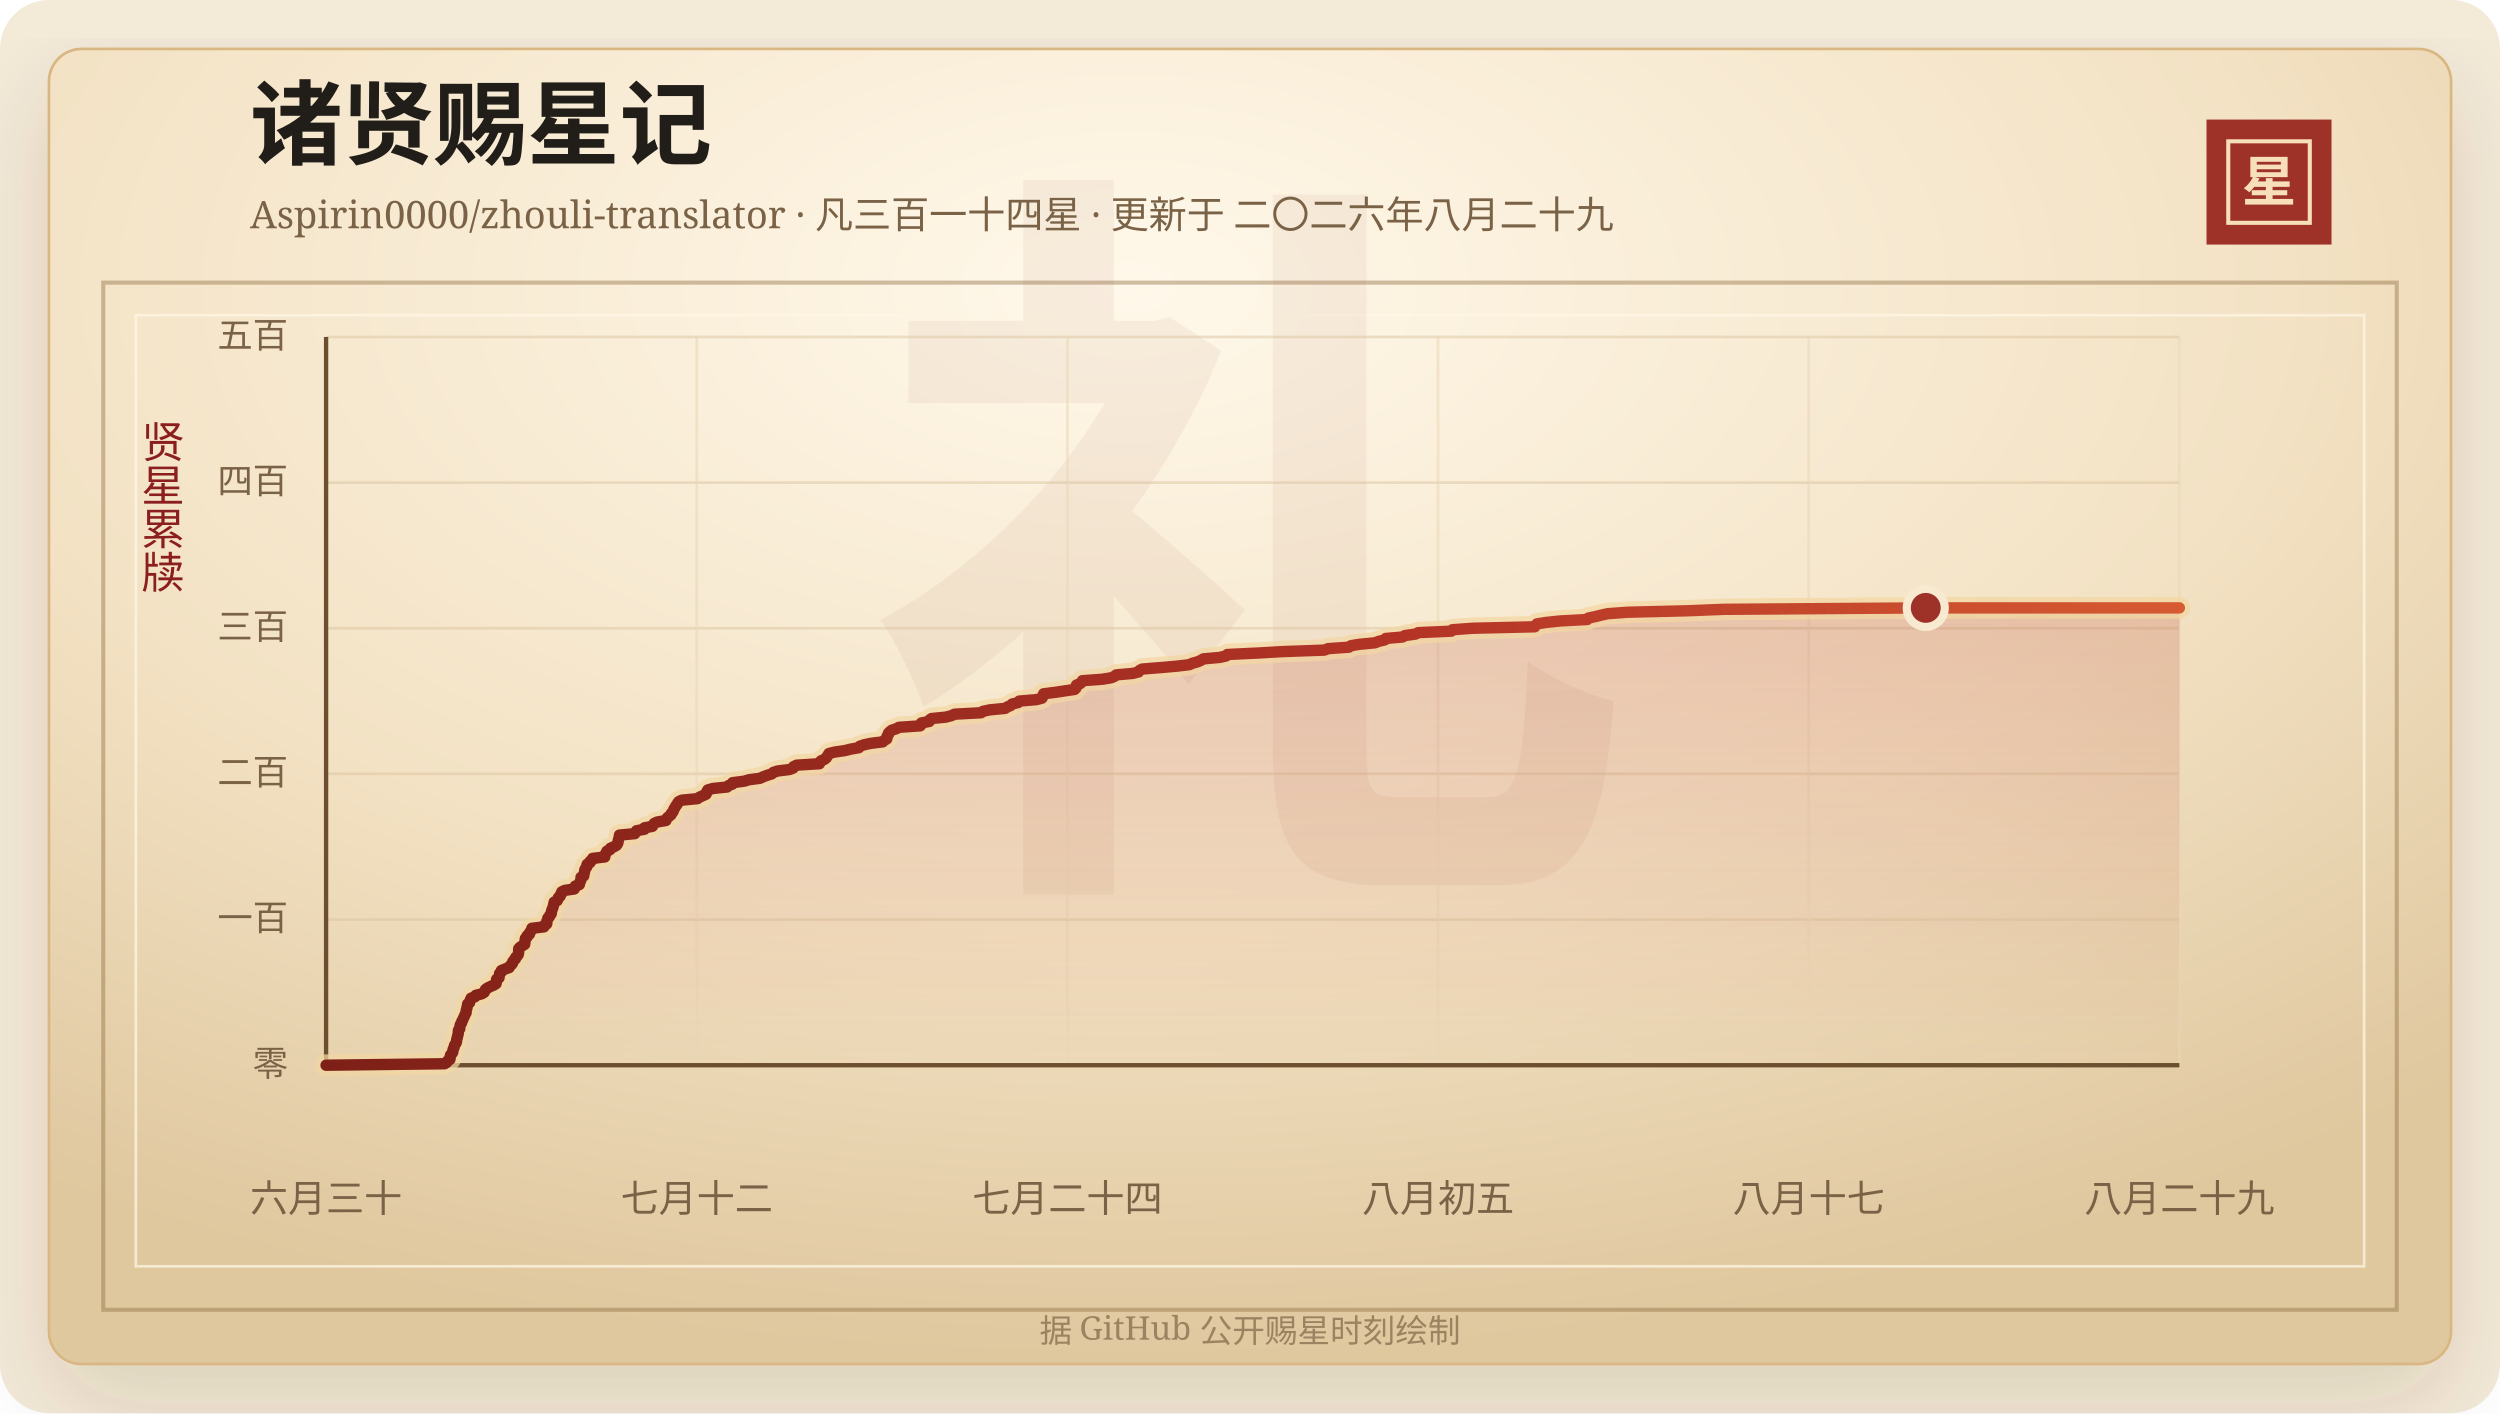
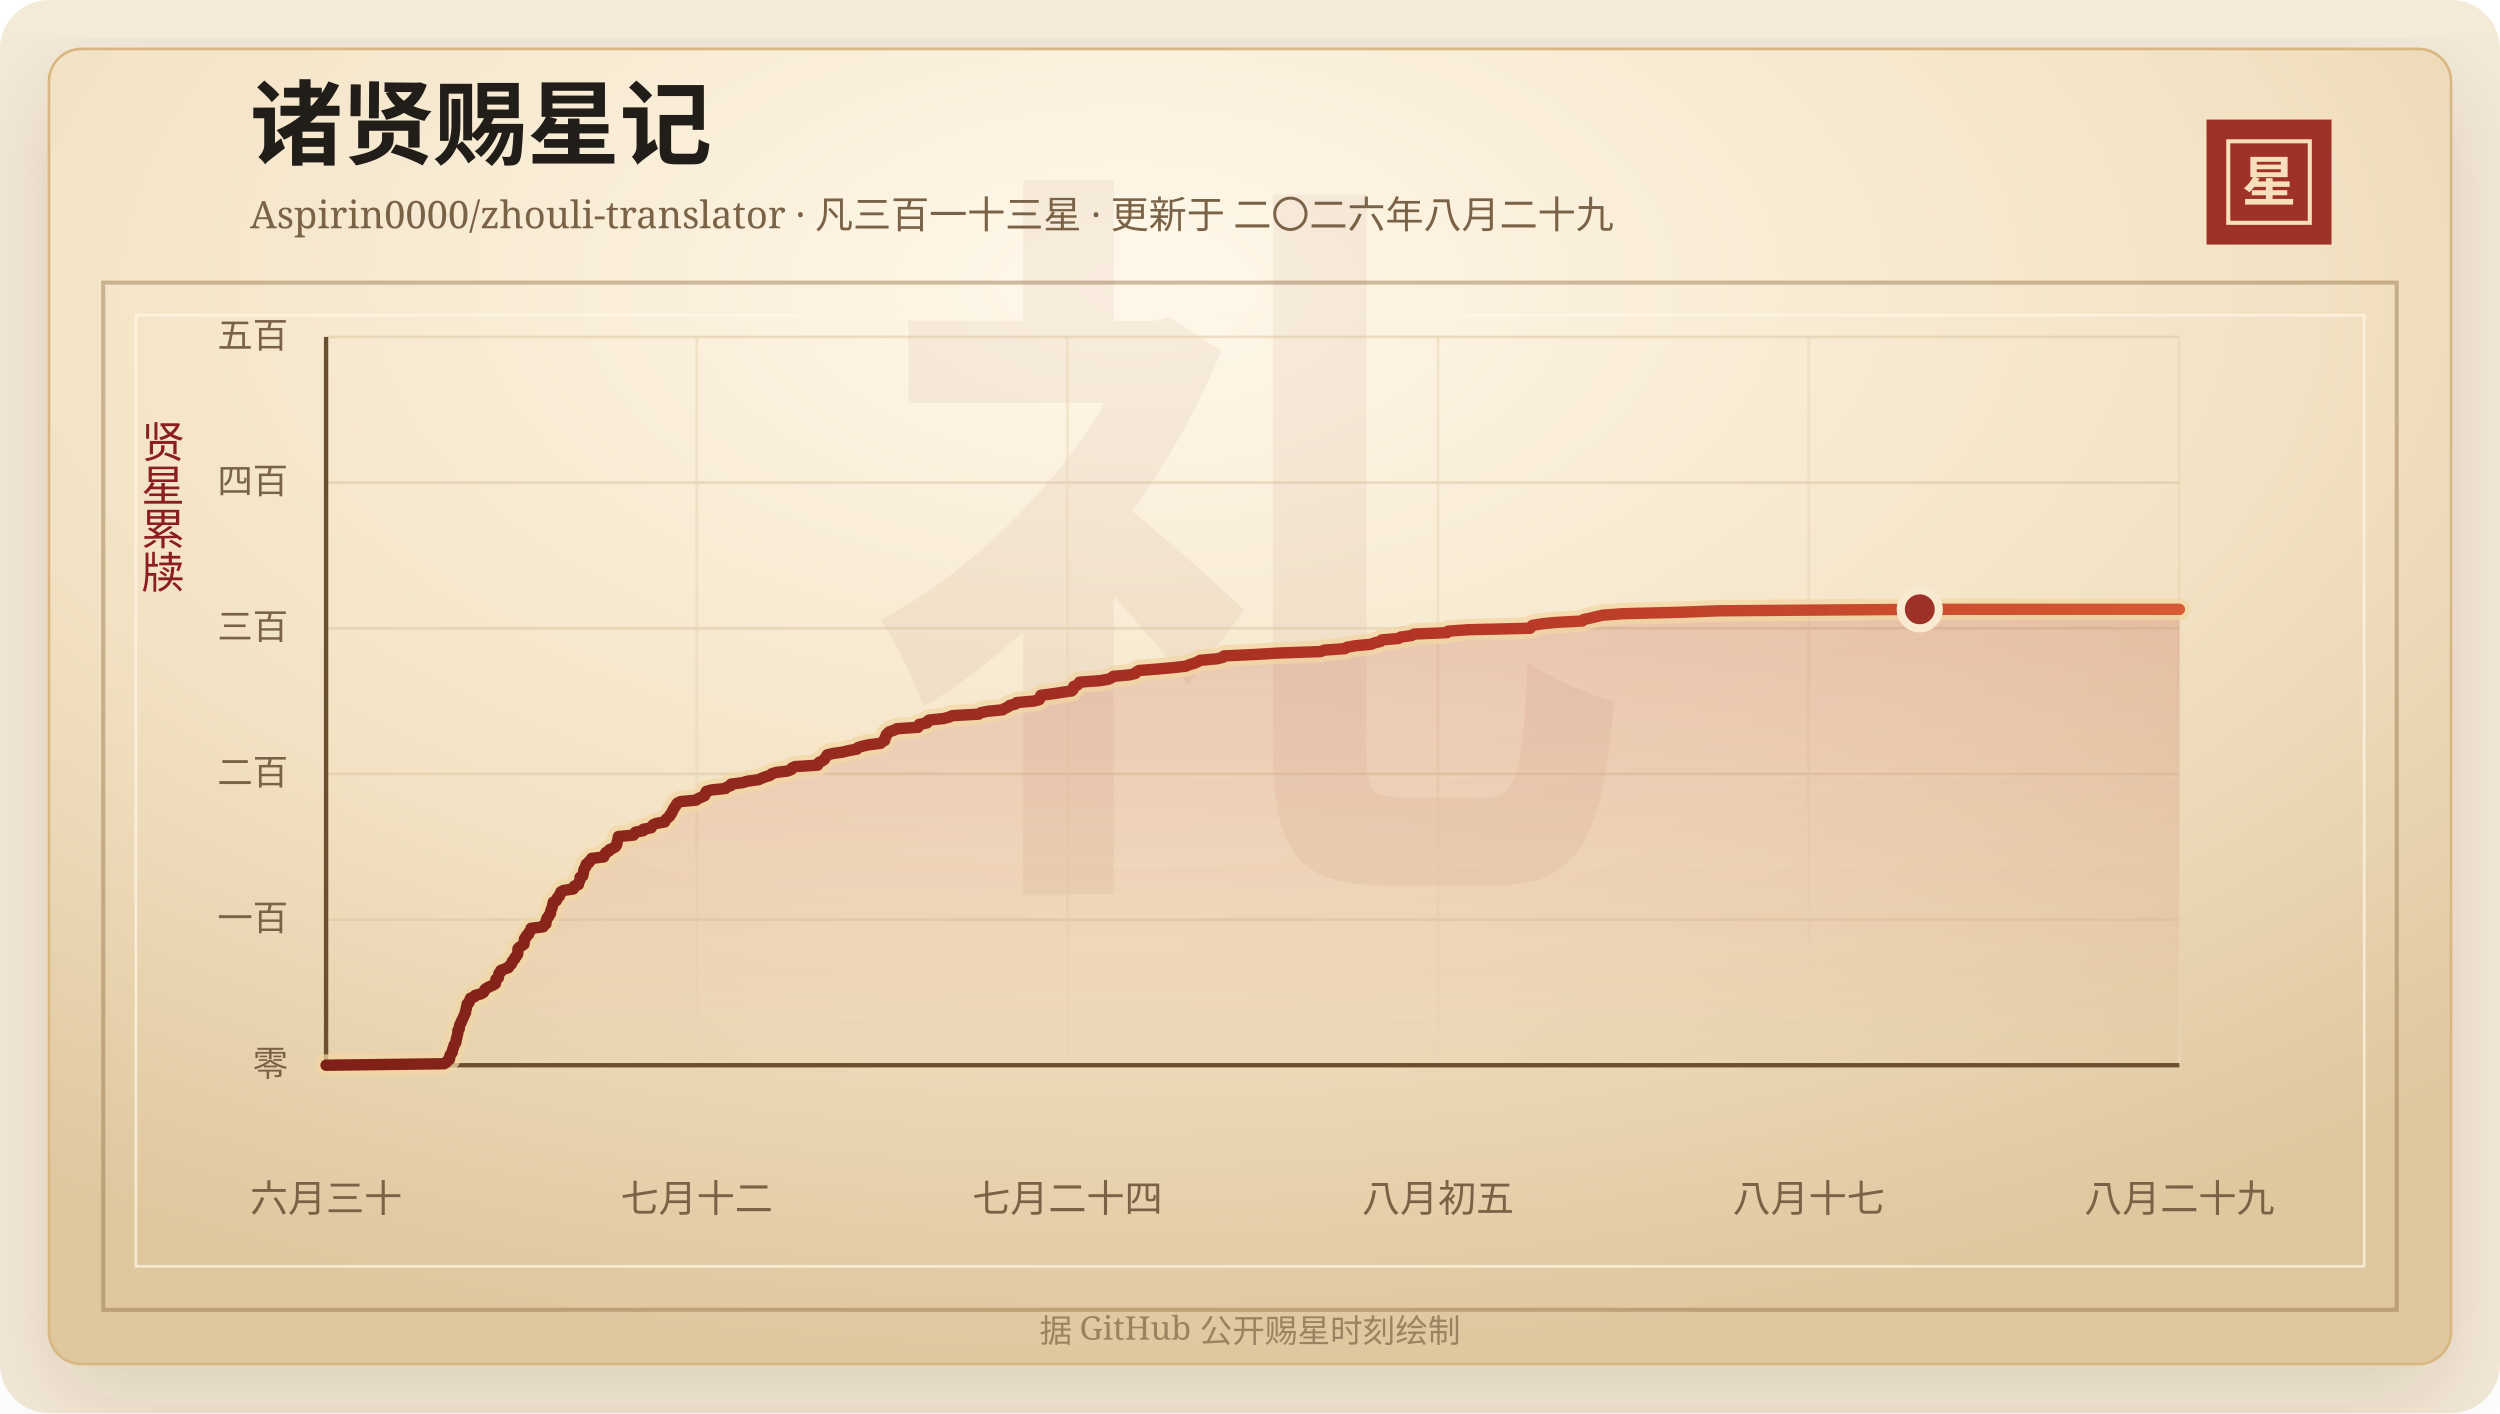
<svg xmlns="http://www.w3.org/2000/svg" width="920" height="520" viewBox="0 0 920 520" role="img" aria-labelledby="title desc">
  <defs>
    <linearGradient id="line" x1="0" x2="1" y1="0" y2="0">
      <stop offset="0%" stop-color="#7d2017" />
      <stop offset="58%" stop-color="#b33426" />
      <stop offset="100%" stop-color="#d65a32" />
    </linearGradient>
    <linearGradient id="area" x1="0" x2="0" y1="0" y2="1">
      <stop offset="0%" stop-color="#b33426" stop-opacity="0.2" />
      <stop offset="100%" stop-color="#b33426" stop-opacity="0" />
    </linearGradient>
    <radialGradient id="paper" cx="45%" cy="18%" r="82%">
      <stop offset="0%" stop-color="#fff8ea" />
      <stop offset="58%" stop-color="#f3e2c4" />
      <stop offset="100%" stop-color="#dfc79e" />
    </radialGradient>
    <filter id="shadow" x="-20%" y="-20%" width="140%" height="140%">
      <feDropShadow dx="0" dy="14" stdDeviation="18" flood-color="#3b2a20" flood-opacity="0.14" />
    </filter>
  </defs>
  <rect width="920" height="520" rx="18" fill="#f4ead8" />
  <rect x="18" y="18" width="884" height="484" rx="12" fill="url(#paper)" stroke="#d8b783" filter="url(#shadow)" />
  <rect x="38" y="104" width="844" height="378" fill="none" stroke="#8c6b3f" stroke-opacity="0.42" stroke-width="1.5" />
  <rect x="50" y="116" width="820" height="350" fill="none" stroke="#fff7e5" stroke-opacity="0.72" />
  <text x="460" y="304" text-anchor="middle" fill="#8c342a" fill-opacity="0.06" font-family="Songti SC, STSong, SimSun, serif" font-size="280" font-weight="700">礼</text>
  <text x="92" y="58" fill="#211d18" font-family="Songti SC, STSong, SimSun, serif" font-size="34" font-weight="700">诸贤赐星记</text>
-   <text x="92" y="84" fill="#7a6247" font-family="Songti SC, STSong, SimSun, serif" font-size="14.0">Aspirin0000/zhouli-translator · 凡三百一十四星 · 更新于 二〇二六年八月二十九</text>
+   <text x="92" y="84" fill="#7a6247" font-family="Songti SC, STSong, SimSun, serif" font-size="14.0">Aspirin0000/zhouli-translator · 凡三百一十三星 · 更新于 二〇二六年八月二十九</text>
  <rect x="812" y="44" width="46" height="46" fill="#9e3228" />
  <rect x="820" y="52" width="30" height="30" fill="none" stroke="#f6dfba" stroke-width="1.5" />
  <text x="835" y="74" text-anchor="middle" fill="#f6dfba" font-family="Songti SC, STSong, SimSun, serif" font-size="20" font-weight="700">星</text>
  <text x="60" y="166" text-anchor="middle" fill="#8b1e1e" font-family="Songti SC, STSong, SimSun, serif" font-size="16" writing-mode="vertical-rl">贤星累牍</text>
  <line x1="120" y1="392.00" x2="802" y2="392.00" stroke="#d9c29e" stroke-opacity="0.48" />
  <text x="106" y="396.00" text-anchor="end" fill="#7a6247" font-family="Songti SC, STSong, SimSun, serif" font-size="13">零</text>
  <line x1="120" y1="338.40" x2="802" y2="338.40" stroke="#d9c29e" stroke-opacity="0.48" />
  <text x="106" y="342.40" text-anchor="end" fill="#7a6247" font-family="Songti SC, STSong, SimSun, serif" font-size="13">一百</text>
  <line x1="120" y1="284.80" x2="802" y2="284.80" stroke="#d9c29e" stroke-opacity="0.48" />
  <text x="106" y="288.80" text-anchor="end" fill="#7a6247" font-family="Songti SC, STSong, SimSun, serif" font-size="13">二百</text>
  <line x1="120" y1="231.20" x2="802" y2="231.20" stroke="#d9c29e" stroke-opacity="0.48" />
  <text x="106" y="235.20" text-anchor="end" fill="#7a6247" font-family="Songti SC, STSong, SimSun, serif" font-size="13">三百</text>
  <line x1="120" y1="177.60" x2="802" y2="177.60" stroke="#d9c29e" stroke-opacity="0.48" />
  <text x="106" y="181.60" text-anchor="end" fill="#7a6247" font-family="Songti SC, STSong, SimSun, serif" font-size="13">四百</text>
  <line x1="120" y1="124.00" x2="802" y2="124.00" stroke="#d9c29e" stroke-opacity="0.48" />
  <text x="106" y="128.00" text-anchor="end" fill="#7a6247" font-family="Songti SC, STSong, SimSun, serif" font-size="13">五百</text>
  <line x1="120.00" y1="124" x2="120.00" y2="392" stroke="#ead6b7" stroke-opacity="0.54" />
  <text x="120.00" y="446" text-anchor="middle" fill="#7a6247" font-family="Songti SC, STSong, SimSun, serif" font-size="14">六月三十</text>
  <line x1="256.40" y1="124" x2="256.40" y2="392" stroke="#ead6b7" stroke-opacity="0.54" />
  <text x="256.40" y="446" text-anchor="middle" fill="#7a6247" font-family="Songti SC, STSong, SimSun, serif" font-size="14">七月十二</text>
  <line x1="392.80" y1="124" x2="392.80" y2="392" stroke="#ead6b7" stroke-opacity="0.54" />
  <text x="392.80" y="446" text-anchor="middle" fill="#7a6247" font-family="Songti SC, STSong, SimSun, serif" font-size="14">七月二十四</text>
  <line x1="529.20" y1="124" x2="529.20" y2="392" stroke="#ead6b7" stroke-opacity="0.54" />
  <text x="529.20" y="446" text-anchor="middle" fill="#7a6247" font-family="Songti SC, STSong, SimSun, serif" font-size="14">八月初五</text>
  <line x1="665.60" y1="124" x2="665.60" y2="392" stroke="#ead6b7" stroke-opacity="0.54" />
  <text x="665.60" y="446" text-anchor="middle" fill="#7a6247" font-family="Songti SC, STSong, SimSun, serif" font-size="14">八月十七</text>
  <line x1="802.00" y1="124" x2="802.00" y2="392" stroke="#ead6b7" stroke-opacity="0.54" />
  <text x="802.00" y="446" text-anchor="middle" fill="#7a6247" font-family="Songti SC, STSong, SimSun, serif" font-size="14">八月二十九</text>
  <line x1="120" y1="392" x2="802" y2="392" stroke="#6c4f2e" stroke-width="1.6" />
  <line x1="120" y1="124" x2="120" y2="392" stroke="#6c4f2e" stroke-width="1.6" />
-   <polygon points="120.00,392.00 120.00,392.00 163.61,391.46 164.44,390.93 164.73,390.39 165.57,389.86 165.66,389.32 165.67,388.78 165.81,388.25 166.29,387.71 166.63,387.18 166.64,386.64 166.77,386.10 167.08,385.57 167.16,385.03 167.34,384.50 167.76,383.96 167.99,383.42 168.04,382.89 168.11,382.35 168.30,381.82 168.38,381.28 168.56,380.74 168.65,380.21 168.67,379.67 168.71,379.14 169.19,378.60 169.21,378.06 169.28,377.53 169.44,376.99 169.86,376.46 169.92,375.92 170.26,375.38 170.47,374.85 170.74,374.31 170.97,373.78 171.19,373.24 171.52,372.70 171.52,372.17 171.64,371.63 171.80,371.10 171.89,370.56 172.05,370.02 172.08,369.49 172.81,368.95 172.91,368.42 173.14,367.88 173.35,367.34 174.79,366.81 175.11,366.27 177.24,365.74 178.16,365.20 178.46,364.66 178.66,364.13 179.41,363.59 180.46,363.06 181.69,362.52 182.55,361.98 182.65,361.45 182.69,360.91 182.75,360.38 183.63,359.84 183.67,359.30 183.81,358.77 183.85,358.23 184.48,357.70 184.51,357.16 185.82,356.62 187.37,356.09 187.58,355.55 188.20,355.02 188.62,354.48 188.69,353.94 189.08,353.41 189.68,352.87 189.77,352.34 190.34,351.80 190.73,351.26 190.84,350.73 190.85,350.19 190.85,349.66 190.89,349.12 191.39,348.58 192.22,348.05 193.09,347.51 193.17,346.98 193.21,346.44 193.24,345.90 193.33,345.37 193.98,344.83 194.02,344.30 194.85,343.76 194.89,343.22 195.31,342.69 195.70,342.15 195.72,341.62 200.17,341.08 200.28,340.54 201.18,340.01 201.24,339.47 201.25,338.94 201.54,338.40 201.61,337.86 202.20,337.33 202.34,336.79 202.85,336.26 202.91,335.72 202.99,335.18 203.19,334.65 203.42,334.11 203.58,333.58 203.71,333.04 203.82,332.50 203.95,331.97 205.06,331.43 205.29,330.90 205.46,330.36 206.14,329.82 206.22,329.29 206.69,328.75 206.73,328.22 207.72,327.68 211.32,327.14 211.64,326.61 211.71,326.07 213.19,325.54 213.32,325.00 213.47,324.46 213.76,323.93 213.80,323.39 213.81,322.86 214.82,322.32 214.85,321.78 215.05,321.25 215.12,320.71 215.17,320.18 215.42,319.64 215.89,319.10 215.90,318.57 216.10,318.03 217.06,317.50 217.18,316.96 217.99,316.42 218.09,315.89 222.56,315.35 222.57,314.82 222.77,314.28 223.14,313.74 223.36,313.21 224.49,312.67 224.66,312.14 225.95,311.60 226.89,311.06 227.25,310.53 227.44,309.99 227.47,309.46 227.63,308.92 227.80,308.38 227.87,307.85 227.96,307.31 233.60,306.78 233.87,306.24 234.25,305.70 237.15,305.17 237.17,304.63 240.07,304.10 240.35,303.56 240.75,303.02 241.88,302.49 245.07,301.95 245.24,301.42 245.64,300.88 246.31,300.34 246.96,299.81 247.08,299.27 247.64,298.74 247.87,298.20 248.04,297.66 248.43,297.13 248.70,296.59 249.16,296.06 249.38,295.52 249.81,294.98 250.95,294.45 256.67,293.91 257.37,293.38 258.57,292.84 259.79,292.30 260.07,291.77 260.15,291.23 260.47,290.70 262.37,290.16 267.57,289.62 268.11,289.09 269.55,288.55 269.61,288.02 273.83,287.48 275.63,286.94 279.69,286.41 280.84,285.87 282.25,285.34 283.99,284.80 284.56,284.26 286.14,283.73 290.50,283.19 291.89,282.66 292.04,282.12 293.18,281.58 301.55,281.05 301.64,280.51 302.16,279.98 303.38,279.44 304.09,278.90 304.37,278.37 304.77,277.83 305.05,277.30 307.14,276.76 310.88,276.22 313.01,275.69 316.04,275.15 316.39,274.62 317.99,274.08 320.45,273.54 324.85,273.01 325.37,272.47 326.33,271.94 326.45,271.40 326.49,270.86 326.93,270.33 326.97,269.79 327.52,269.26 328.15,268.72 329.83,268.18 330.78,267.65 338.64,267.11 339.08,266.58 339.09,266.04 341.97,265.50 342.04,264.97 342.78,264.43 348.05,263.90 350.12,263.36 351.30,262.82 361.06,262.29 361.77,261.75 364.33,261.22 369.90,260.68 370.73,260.14 371.97,259.61 372.50,259.07 374.70,258.54 375.09,258.00 381.41,257.46 383.43,256.93 383.73,256.39 383.82,255.86 384.05,255.32 388.31,254.78 391.79,254.25 395.45,253.71 395.97,253.18 396.13,252.64 396.14,252.10 397.50,251.57 398.08,251.03 398.32,250.50 405.68,249.96 408.94,249.42 410.16,248.89 410.78,248.35 416.83,247.82 418.97,247.28 419.33,246.74 420.32,246.21 427.15,245.67 433.16,245.14 437.66,244.60 438.87,244.06 440.78,243.53 441.97,242.99 442.87,242.46 448.93,241.92 451.25,241.38 451.66,240.85 463.02,240.31 472.12,239.78 487.39,239.24 488.72,238.70 496.38,238.17 497.11,237.63 500.24,237.10 505.99,236.56 507.36,236.02 509.57,235.49 509.97,234.95 516.12,234.42 516.99,233.88 520.95,233.34 521.90,232.81 534.07,232.27 534.48,231.74 541.89,231.20 564.78,230.66 565.12,230.13 565.60,229.59 568.91,229.06 574.07,228.52 584.11,227.98 584.50,227.45 587.07,226.91 589.20,226.38 591.62,225.84 598.98,225.30 620.81,224.77 634.50,224.23 708.68,223.70 802.00,223.70 802.00,392.00" fill="url(#area)" />
-   <polyline points="120.00,392.00 163.61,391.46 164.44,390.93 164.73,390.39 165.57,389.86 165.66,389.32 165.67,388.78 165.81,388.25 166.29,387.71 166.63,387.18 166.64,386.64 166.77,386.10 167.08,385.57 167.16,385.03 167.34,384.50 167.76,383.96 167.99,383.42 168.04,382.89 168.11,382.35 168.30,381.82 168.38,381.28 168.56,380.74 168.65,380.21 168.67,379.67 168.71,379.14 169.19,378.60 169.21,378.06 169.28,377.53 169.44,376.99 169.86,376.46 169.92,375.92 170.26,375.38 170.47,374.85 170.74,374.31 170.97,373.78 171.19,373.24 171.52,372.70 171.52,372.17 171.64,371.63 171.80,371.10 171.89,370.56 172.05,370.02 172.08,369.49 172.81,368.95 172.91,368.42 173.14,367.88 173.35,367.34 174.79,366.81 175.11,366.27 177.24,365.74 178.16,365.20 178.46,364.66 178.66,364.13 179.41,363.59 180.46,363.06 181.69,362.52 182.55,361.98 182.65,361.45 182.69,360.91 182.75,360.38 183.63,359.84 183.67,359.30 183.81,358.77 183.85,358.23 184.48,357.70 184.51,357.16 185.82,356.62 187.37,356.09 187.58,355.55 188.20,355.02 188.62,354.48 188.69,353.94 189.08,353.41 189.68,352.87 189.77,352.34 190.34,351.80 190.73,351.26 190.84,350.73 190.85,350.19 190.85,349.66 190.89,349.12 191.39,348.58 192.22,348.05 193.09,347.51 193.17,346.98 193.21,346.44 193.24,345.90 193.33,345.37 193.98,344.83 194.02,344.30 194.85,343.76 194.89,343.22 195.31,342.69 195.70,342.15 195.72,341.62 200.17,341.08 200.28,340.54 201.18,340.01 201.24,339.47 201.25,338.94 201.54,338.40 201.61,337.86 202.20,337.33 202.34,336.79 202.85,336.26 202.91,335.72 202.99,335.18 203.19,334.65 203.42,334.11 203.58,333.58 203.71,333.04 203.82,332.50 203.95,331.97 205.06,331.43 205.29,330.90 205.46,330.36 206.14,329.82 206.22,329.29 206.69,328.75 206.73,328.22 207.72,327.68 211.32,327.14 211.64,326.61 211.71,326.07 213.19,325.54 213.32,325.00 213.47,324.46 213.76,323.93 213.80,323.39 213.81,322.86 214.82,322.32 214.85,321.78 215.05,321.25 215.12,320.71 215.17,320.18 215.42,319.64 215.89,319.10 215.90,318.57 216.10,318.03 217.06,317.50 217.18,316.96 217.99,316.42 218.09,315.89 222.56,315.35 222.57,314.82 222.77,314.28 223.14,313.74 223.36,313.21 224.49,312.67 224.66,312.14 225.95,311.60 226.89,311.06 227.25,310.53 227.44,309.99 227.47,309.46 227.63,308.92 227.80,308.38 227.87,307.85 227.96,307.31 233.60,306.78 233.87,306.24 234.25,305.70 237.15,305.17 237.17,304.63 240.07,304.10 240.35,303.56 240.75,303.02 241.88,302.49 245.07,301.95 245.24,301.42 245.64,300.88 246.31,300.34 246.96,299.81 247.08,299.27 247.64,298.74 247.87,298.20 248.04,297.66 248.43,297.13 248.70,296.59 249.16,296.06 249.38,295.52 249.81,294.98 250.95,294.45 256.67,293.91 257.37,293.38 258.57,292.84 259.79,292.30 260.07,291.77 260.15,291.23 260.47,290.70 262.37,290.16 267.57,289.62 268.11,289.09 269.55,288.55 269.61,288.02 273.83,287.48 275.63,286.94 279.69,286.41 280.84,285.87 282.25,285.34 283.99,284.80 284.56,284.26 286.14,283.73 290.50,283.19 291.89,282.66 292.04,282.12 293.18,281.58 301.55,281.05 301.64,280.51 302.16,279.98 303.38,279.44 304.09,278.90 304.37,278.37 304.77,277.83 305.05,277.30 307.14,276.76 310.88,276.22 313.01,275.69 316.04,275.15 316.39,274.62 317.99,274.08 320.45,273.54 324.85,273.01 325.37,272.47 326.33,271.94 326.45,271.40 326.49,270.86 326.93,270.33 326.97,269.79 327.52,269.26 328.15,268.72 329.83,268.18 330.78,267.65 338.64,267.11 339.08,266.58 339.09,266.04 341.97,265.50 342.04,264.97 342.78,264.43 348.05,263.90 350.12,263.36 351.30,262.82 361.06,262.29 361.77,261.75 364.33,261.22 369.90,260.68 370.73,260.14 371.97,259.61 372.50,259.07 374.70,258.54 375.09,258.00 381.41,257.46 383.43,256.93 383.73,256.39 383.82,255.86 384.05,255.32 388.31,254.78 391.79,254.25 395.45,253.71 395.97,253.18 396.13,252.64 396.14,252.10 397.50,251.57 398.08,251.03 398.32,250.50 405.68,249.96 408.94,249.42 410.16,248.89 410.78,248.35 416.83,247.82 418.97,247.28 419.33,246.74 420.32,246.21 427.15,245.67 433.16,245.14 437.66,244.60 438.87,244.06 440.78,243.53 441.97,242.99 442.87,242.46 448.93,241.92 451.25,241.38 451.66,240.85 463.02,240.31 472.12,239.78 487.39,239.24 488.72,238.70 496.38,238.17 497.11,237.63 500.24,237.10 505.99,236.56 507.36,236.02 509.57,235.49 509.97,234.95 516.12,234.42 516.99,233.88 520.95,233.34 521.90,232.81 534.07,232.27 534.48,231.74 541.89,231.20 564.78,230.66 565.12,230.13 565.60,229.59 568.91,229.06 574.07,228.52 584.11,227.98 584.50,227.45 587.07,226.91 589.20,226.38 591.62,225.84 598.98,225.30 620.81,224.77 634.50,224.23 708.68,223.70 802.00,223.70" fill="none" stroke="#f3d7a2" stroke-width="8" stroke-linecap="round" stroke-linejoin="round" opacity="0.72" />
-   <polyline points="120.00,392.00 163.61,391.46 164.44,390.93 164.73,390.39 165.57,389.86 165.66,389.32 165.67,388.78 165.81,388.25 166.29,387.71 166.63,387.18 166.64,386.64 166.77,386.10 167.08,385.57 167.16,385.03 167.34,384.50 167.76,383.96 167.99,383.42 168.04,382.89 168.11,382.35 168.30,381.82 168.38,381.28 168.56,380.74 168.65,380.21 168.67,379.67 168.71,379.14 169.19,378.60 169.21,378.06 169.28,377.53 169.44,376.99 169.86,376.46 169.92,375.92 170.26,375.38 170.47,374.85 170.74,374.31 170.97,373.78 171.19,373.24 171.52,372.70 171.52,372.17 171.64,371.63 171.80,371.10 171.89,370.56 172.05,370.02 172.08,369.49 172.81,368.95 172.91,368.42 173.14,367.88 173.35,367.34 174.79,366.81 175.11,366.27 177.24,365.74 178.16,365.20 178.46,364.66 178.66,364.13 179.41,363.59 180.46,363.06 181.69,362.52 182.55,361.98 182.65,361.45 182.69,360.91 182.75,360.38 183.63,359.84 183.67,359.30 183.81,358.77 183.85,358.23 184.48,357.70 184.51,357.16 185.82,356.62 187.37,356.09 187.58,355.55 188.20,355.02 188.62,354.48 188.69,353.94 189.08,353.41 189.68,352.87 189.77,352.34 190.34,351.80 190.73,351.26 190.84,350.73 190.85,350.19 190.85,349.66 190.89,349.12 191.39,348.58 192.22,348.05 193.09,347.51 193.17,346.98 193.21,346.44 193.24,345.90 193.33,345.37 193.98,344.83 194.02,344.30 194.85,343.76 194.89,343.22 195.31,342.69 195.70,342.15 195.72,341.62 200.17,341.08 200.28,340.54 201.18,340.01 201.24,339.47 201.25,338.94 201.54,338.40 201.61,337.86 202.20,337.33 202.34,336.79 202.85,336.26 202.91,335.72 202.99,335.18 203.19,334.65 203.42,334.11 203.58,333.58 203.71,333.04 203.82,332.50 203.95,331.97 205.06,331.43 205.29,330.90 205.46,330.36 206.14,329.82 206.22,329.29 206.69,328.75 206.73,328.22 207.72,327.68 211.32,327.14 211.64,326.61 211.71,326.07 213.19,325.54 213.32,325.00 213.47,324.46 213.76,323.93 213.80,323.39 213.81,322.86 214.82,322.32 214.85,321.78 215.05,321.25 215.12,320.71 215.17,320.18 215.42,319.64 215.89,319.10 215.90,318.57 216.10,318.03 217.06,317.50 217.18,316.96 217.99,316.42 218.09,315.89 222.56,315.35 222.57,314.82 222.77,314.28 223.14,313.74 223.36,313.21 224.49,312.67 224.66,312.14 225.95,311.60 226.89,311.06 227.25,310.53 227.44,309.99 227.47,309.46 227.63,308.92 227.80,308.38 227.87,307.85 227.96,307.31 233.60,306.78 233.87,306.24 234.25,305.70 237.15,305.17 237.17,304.63 240.07,304.10 240.35,303.56 240.75,303.02 241.88,302.49 245.07,301.95 245.24,301.42 245.64,300.88 246.31,300.34 246.96,299.81 247.08,299.27 247.64,298.74 247.87,298.20 248.04,297.66 248.43,297.13 248.70,296.59 249.16,296.06 249.38,295.52 249.81,294.98 250.95,294.45 256.67,293.91 257.37,293.38 258.57,292.84 259.79,292.30 260.07,291.77 260.15,291.23 260.47,290.70 262.37,290.16 267.57,289.62 268.11,289.09 269.55,288.55 269.61,288.02 273.83,287.48 275.63,286.94 279.69,286.41 280.84,285.87 282.25,285.34 283.99,284.80 284.56,284.26 286.14,283.73 290.50,283.19 291.89,282.66 292.04,282.12 293.18,281.58 301.55,281.05 301.64,280.51 302.16,279.98 303.38,279.44 304.09,278.90 304.37,278.37 304.77,277.83 305.05,277.30 307.14,276.76 310.88,276.22 313.01,275.69 316.04,275.15 316.39,274.62 317.99,274.08 320.45,273.54 324.85,273.01 325.37,272.47 326.33,271.94 326.45,271.40 326.49,270.86 326.93,270.33 326.97,269.79 327.52,269.26 328.15,268.72 329.83,268.18 330.78,267.65 338.64,267.11 339.08,266.58 339.09,266.04 341.97,265.50 342.04,264.97 342.78,264.43 348.05,263.90 350.12,263.36 351.30,262.82 361.06,262.29 361.77,261.75 364.33,261.22 369.90,260.68 370.73,260.14 371.97,259.61 372.50,259.07 374.70,258.54 375.09,258.00 381.41,257.46 383.43,256.93 383.73,256.39 383.82,255.86 384.05,255.32 388.31,254.78 391.79,254.25 395.45,253.71 395.97,253.18 396.13,252.64 396.14,252.10 397.50,251.57 398.08,251.03 398.32,250.50 405.68,249.96 408.94,249.42 410.16,248.89 410.78,248.35 416.83,247.82 418.97,247.28 419.33,246.74 420.32,246.21 427.15,245.67 433.16,245.14 437.66,244.60 438.87,244.06 440.78,243.53 441.97,242.99 442.87,242.46 448.93,241.92 451.25,241.38 451.66,240.85 463.02,240.31 472.12,239.78 487.39,239.24 488.72,238.70 496.38,238.17 497.11,237.63 500.24,237.10 505.99,236.56 507.36,236.02 509.57,235.49 509.97,234.95 516.12,234.42 516.99,233.88 520.95,233.34 521.90,232.81 534.07,232.27 534.48,231.74 541.89,231.20 564.78,230.66 565.12,230.13 565.60,229.59 568.91,229.06 574.07,228.52 584.11,227.98 584.50,227.45 587.07,226.91 589.20,226.38 591.62,225.84 598.98,225.30 620.81,224.77 634.50,224.23 708.68,223.70 802.00,223.70" fill="none" stroke="url(#line)" stroke-width="4.2" stroke-linecap="round" stroke-linejoin="round" />
-   <circle cx="708.68" cy="223.70" r="7" fill="#9e3228" stroke="#f7ead1" stroke-width="3" />
+   <polygon points="120.00,392.00 120.00,392.00 163.44,391.46 164.28,390.93 164.57,390.39 165.40,389.86 165.49,389.32 165.50,388.78 165.64,388.25 166.12,387.71 166.45,387.18 166.47,386.64 166.60,386.10 166.90,385.57 166.98,385.03 167.16,384.50 167.58,383.96 167.81,383.42 167.86,382.89 167.92,382.35 168.12,381.82 168.20,381.28 168.37,380.74 168.47,380.21 168.49,379.67 168.52,379.14 169.01,378.60 169.03,378.06 169.10,377.53 169.25,376.99 169.67,376.46 169.73,375.92 170.07,375.38 170.28,374.85 170.55,374.31 170.78,373.78 170.99,373.24 171.32,372.70 171.33,372.17 171.45,371.63 171.60,371.10 171.69,370.56 171.85,370.02 171.89,369.49 172.61,368.95 172.72,368.42 172.95,367.88 173.15,367.34 174.59,366.81 174.90,366.27 177.02,365.74 177.94,365.20 178.24,364.66 178.44,364.13 179.19,363.59 180.23,363.06 181.46,362.52 182.31,361.98 182.42,361.45 182.46,360.91 182.51,360.38 183.39,359.84 183.43,359.30 183.57,358.77 183.61,358.23 184.24,357.70 184.27,357.16 185.57,356.62 187.12,356.09 187.33,355.55 187.94,355.02 188.36,354.48 188.44,353.94 188.82,353.41 189.42,352.87 189.51,352.34 190.08,351.80 190.46,351.26 190.57,350.73 190.58,350.19 190.59,349.66 190.62,349.12 191.12,348.58 191.95,348.05 192.82,347.51 192.89,346.98 192.94,346.44 192.96,345.90 193.05,345.37 193.70,344.83 193.74,344.30 194.57,343.76 194.61,343.22 195.03,342.69 195.41,342.15 195.44,341.62 199.87,341.08 199.98,340.54 200.88,340.01 200.94,339.47 200.95,338.94 201.23,338.40 201.30,337.86 201.89,337.33 202.03,336.79 202.54,336.26 202.60,335.72 202.68,335.18 202.88,334.65 203.11,334.11 203.26,333.58 203.40,333.04 203.51,332.50 203.63,331.97 204.74,331.43 204.97,330.90 205.14,330.36 205.82,329.82 205.89,329.29 206.37,328.75 206.40,328.22 207.39,327.68 210.98,327.14 211.30,326.61 211.36,326.07 212.84,325.54 212.97,325.00 213.12,324.46 213.41,323.93 213.45,323.39 213.46,322.86 214.47,322.32 214.50,321.78 214.69,321.25 214.77,320.71 214.82,320.18 215.06,319.64 215.53,319.10 215.54,318.57 215.74,318.03 216.70,317.50 216.82,316.96 217.62,316.42 217.72,315.89 222.18,315.35 222.19,314.82 222.75,314.28 222.97,313.74 224.10,313.21 224.27,312.67 225.55,312.14 226.49,311.60 226.84,311.06 227.03,310.53 227.07,309.99 227.23,309.46 227.40,308.92 227.47,308.38 227.56,307.85 233.17,307.31 233.44,306.78 233.82,306.24 236.71,305.70 236.73,305.17 239.62,304.63 239.89,304.10 240.30,303.56 241.42,303.02 244.60,302.49 244.77,301.95 245.17,301.42 245.83,300.88 246.48,300.34 246.60,299.81 247.16,299.27 247.39,298.74 247.56,298.20 247.95,297.66 248.22,297.13 248.67,296.59 248.89,296.06 249.32,295.52 250.45,294.98 256.16,294.45 256.86,293.91 258.05,293.38 259.26,292.84 259.55,292.30 259.62,291.77 259.94,291.23 261.84,290.70 267.01,290.16 267.55,289.62 268.99,289.09 269.05,288.55 273.25,288.02 275.05,287.48 279.09,286.94 280.23,286.41 281.64,285.87 283.37,285.34 283.94,284.80 285.52,284.26 289.86,283.73 291.24,283.19 291.40,282.66 292.53,282.12 300.87,281.58 300.95,281.05 301.48,280.51 302.69,279.98 303.40,279.44 303.67,278.90 304.08,278.37 304.35,277.83 306.44,277.30 310.17,276.76 312.29,276.22 315.31,275.69 315.65,275.15 317.24,274.62 319.70,274.08 324.08,273.54 324.60,273.01 325.56,272.47 325.67,271.94 325.72,271.40 326.15,270.86 326.19,270.33 326.74,269.79 327.37,269.26 329.04,268.72 329.99,268.18 337.82,267.65 338.26,267.11 338.27,266.58 341.14,266.04 341.20,265.50 341.94,264.97 347.19,264.43 349.25,263.90 350.44,263.36 360.16,262.82 360.86,262.29 363.41,261.75 368.96,261.22 369.79,260.68 371.02,260.14 371.55,259.61 373.75,259.07 374.13,258.54 380.43,258.00 382.45,257.46 382.74,256.93 382.83,256.39 383.06,255.86 387.30,255.32 390.77,254.78 394.41,254.25 394.93,253.71 395.09,253.18 395.10,252.64 396.46,252.10 397.04,251.57 397.27,251.03 404.61,250.50 407.86,249.96 409.08,249.42 409.69,248.89 415.71,248.35 417.85,247.82 418.21,247.28 419.19,246.74 426.00,246.21 431.99,245.67 436.46,245.14 437.67,244.60 439.58,244.06 440.76,243.53 441.66,242.99 447.69,242.46 450.01,241.92 450.42,241.38 461.74,240.85 470.80,240.31 486.01,239.78 487.34,239.24 494.97,238.70 495.69,238.17 498.82,237.63 504.54,237.10 505.90,236.56 508.11,236.02 508.50,235.49 514.64,234.95 515.50,234.42 519.44,233.88 520.39,233.34 532.52,232.81 532.92,232.27 540.31,231.74 563.11,231.20 563.45,230.66 563.93,230.13 567.22,229.59 572.37,229.06 582.36,228.52 582.75,227.98 585.32,227.45 587.44,226.91 589.85,226.38 597.18,225.84 618.93,225.30 632.56,224.77 706.48,224.23 802.00,224.23 802.00,392.00" fill="url(#area)" />
+   <polyline points="120.00,392.00 163.44,391.46 164.28,390.93 164.57,390.39 165.40,389.86 165.49,389.32 165.50,388.78 165.64,388.25 166.12,387.71 166.45,387.18 166.47,386.64 166.60,386.10 166.90,385.57 166.98,385.03 167.16,384.50 167.58,383.96 167.81,383.42 167.86,382.89 167.92,382.35 168.12,381.82 168.20,381.28 168.37,380.74 168.47,380.21 168.49,379.67 168.52,379.14 169.01,378.60 169.03,378.06 169.10,377.53 169.25,376.99 169.67,376.46 169.73,375.92 170.07,375.38 170.28,374.85 170.55,374.31 170.78,373.78 170.99,373.24 171.32,372.70 171.33,372.17 171.45,371.63 171.60,371.10 171.69,370.56 171.85,370.02 171.89,369.49 172.61,368.95 172.72,368.42 172.95,367.88 173.15,367.34 174.59,366.81 174.90,366.27 177.02,365.74 177.94,365.20 178.24,364.66 178.44,364.13 179.19,363.59 180.23,363.06 181.46,362.52 182.31,361.98 182.42,361.45 182.46,360.91 182.51,360.38 183.39,359.84 183.43,359.30 183.57,358.77 183.61,358.23 184.24,357.70 184.27,357.16 185.57,356.62 187.12,356.09 187.33,355.55 187.94,355.02 188.36,354.48 188.44,353.94 188.82,353.41 189.42,352.87 189.51,352.34 190.08,351.80 190.46,351.26 190.57,350.73 190.58,350.19 190.59,349.66 190.62,349.12 191.12,348.58 191.95,348.05 192.82,347.51 192.89,346.98 192.94,346.44 192.96,345.90 193.05,345.37 193.70,344.83 193.74,344.30 194.57,343.76 194.61,343.22 195.03,342.69 195.41,342.15 195.44,341.62 199.87,341.08 199.98,340.54 200.88,340.01 200.94,339.47 200.95,338.94 201.23,338.40 201.30,337.86 201.89,337.33 202.03,336.79 202.54,336.26 202.60,335.72 202.68,335.18 202.88,334.65 203.11,334.11 203.26,333.58 203.40,333.04 203.51,332.50 203.63,331.97 204.74,331.43 204.97,330.90 205.14,330.36 205.82,329.82 205.89,329.29 206.37,328.75 206.40,328.22 207.39,327.68 210.98,327.14 211.30,326.61 211.36,326.07 212.84,325.54 212.97,325.00 213.12,324.46 213.41,323.93 213.45,323.39 213.46,322.86 214.47,322.32 214.50,321.78 214.69,321.25 214.77,320.71 214.82,320.18 215.06,319.64 215.53,319.10 215.54,318.57 215.74,318.03 216.70,317.50 216.82,316.96 217.62,316.42 217.72,315.89 222.18,315.35 222.19,314.82 222.75,314.28 222.97,313.74 224.10,313.21 224.27,312.67 225.55,312.14 226.49,311.60 226.84,311.06 227.03,310.53 227.07,309.99 227.23,309.46 227.40,308.92 227.47,308.38 227.56,307.85 233.17,307.31 233.44,306.78 233.82,306.24 236.71,305.70 236.73,305.17 239.62,304.63 239.89,304.10 240.30,303.56 241.42,303.02 244.60,302.49 244.77,301.95 245.17,301.42 245.83,300.88 246.48,300.34 246.60,299.81 247.16,299.27 247.39,298.74 247.56,298.20 247.95,297.66 248.22,297.13 248.67,296.59 248.89,296.06 249.32,295.52 250.45,294.98 256.16,294.45 256.86,293.91 258.05,293.38 259.26,292.84 259.55,292.30 259.62,291.77 259.94,291.23 261.84,290.70 267.01,290.16 267.55,289.62 268.99,289.09 269.05,288.55 273.25,288.02 275.05,287.48 279.09,286.94 280.23,286.41 281.64,285.87 283.37,285.34 283.94,284.80 285.52,284.26 289.86,283.73 291.24,283.19 291.40,282.66 292.53,282.12 300.87,281.58 300.95,281.05 301.48,280.51 302.69,279.98 303.40,279.44 303.67,278.90 304.08,278.37 304.35,277.83 306.44,277.30 310.17,276.76 312.29,276.22 315.31,275.69 315.65,275.15 317.24,274.62 319.70,274.08 324.08,273.54 324.60,273.01 325.56,272.47 325.67,271.94 325.72,271.40 326.15,270.86 326.19,270.33 326.74,269.79 327.37,269.26 329.04,268.72 329.99,268.18 337.82,267.65 338.26,267.11 338.27,266.58 341.14,266.04 341.20,265.50 341.94,264.97 347.19,264.43 349.25,263.90 350.44,263.36 360.16,262.82 360.86,262.29 363.41,261.75 368.96,261.22 369.79,260.68 371.02,260.14 371.55,259.61 373.75,259.07 374.13,258.54 380.43,258.00 382.45,257.46 382.74,256.93 382.83,256.39 383.06,255.86 387.30,255.32 390.77,254.78 394.41,254.25 394.93,253.71 395.09,253.18 395.10,252.64 396.46,252.10 397.04,251.57 397.27,251.03 404.61,250.50 407.86,249.96 409.08,249.42 409.69,248.89 415.71,248.35 417.85,247.82 418.21,247.28 419.19,246.74 426.00,246.21 431.99,245.67 436.46,245.14 437.67,244.60 439.58,244.06 440.76,243.53 441.66,242.99 447.69,242.46 450.01,241.92 450.42,241.38 461.74,240.85 470.80,240.31 486.01,239.78 487.34,239.24 494.97,238.70 495.69,238.17 498.82,237.63 504.54,237.10 505.90,236.56 508.11,236.02 508.50,235.49 514.64,234.95 515.50,234.42 519.44,233.88 520.39,233.34 532.52,232.81 532.92,232.27 540.31,231.74 563.11,231.20 563.45,230.66 563.93,230.13 567.22,229.59 572.37,229.06 582.36,228.52 582.75,227.98 585.32,227.45 587.44,226.91 589.85,226.38 597.18,225.84 618.93,225.30 632.56,224.77 706.48,224.23 802.00,224.23" fill="none" stroke="#f3d7a2" stroke-width="8" stroke-linecap="round" stroke-linejoin="round" opacity="0.72" />
+   <polyline points="120.00,392.00 163.44,391.46 164.28,390.93 164.57,390.39 165.40,389.86 165.49,389.32 165.50,388.78 165.64,388.25 166.12,387.71 166.45,387.18 166.47,386.64 166.60,386.10 166.90,385.57 166.98,385.03 167.16,384.50 167.58,383.96 167.81,383.42 167.86,382.89 167.92,382.35 168.12,381.82 168.20,381.28 168.37,380.74 168.47,380.21 168.49,379.67 168.52,379.14 169.01,378.60 169.03,378.06 169.10,377.53 169.25,376.99 169.67,376.46 169.73,375.92 170.07,375.38 170.28,374.85 170.55,374.31 170.78,373.78 170.99,373.24 171.32,372.70 171.33,372.17 171.45,371.63 171.60,371.10 171.69,370.56 171.85,370.02 171.89,369.49 172.61,368.95 172.72,368.42 172.95,367.88 173.15,367.34 174.59,366.81 174.90,366.27 177.02,365.74 177.94,365.20 178.24,364.66 178.44,364.13 179.19,363.59 180.23,363.06 181.46,362.52 182.31,361.98 182.42,361.45 182.46,360.91 182.51,360.38 183.39,359.84 183.43,359.30 183.57,358.77 183.61,358.23 184.24,357.70 184.27,357.16 185.57,356.62 187.12,356.09 187.33,355.55 187.94,355.02 188.36,354.48 188.44,353.94 188.82,353.41 189.42,352.87 189.51,352.34 190.08,351.80 190.46,351.26 190.57,350.73 190.58,350.19 190.59,349.66 190.62,349.12 191.12,348.58 191.95,348.05 192.82,347.51 192.89,346.98 192.94,346.44 192.96,345.90 193.05,345.37 193.70,344.83 193.74,344.30 194.57,343.76 194.61,343.22 195.03,342.69 195.41,342.15 195.44,341.62 199.87,341.08 199.98,340.54 200.88,340.01 200.94,339.47 200.95,338.94 201.23,338.40 201.30,337.86 201.89,337.33 202.03,336.79 202.54,336.26 202.60,335.72 202.68,335.18 202.88,334.65 203.11,334.11 203.26,333.58 203.40,333.04 203.51,332.50 203.63,331.97 204.74,331.43 204.97,330.90 205.14,330.36 205.82,329.82 205.89,329.29 206.37,328.75 206.40,328.22 207.39,327.68 210.98,327.14 211.30,326.61 211.36,326.07 212.84,325.54 212.97,325.00 213.12,324.46 213.41,323.93 213.45,323.39 213.46,322.86 214.47,322.32 214.50,321.78 214.69,321.25 214.77,320.71 214.82,320.18 215.06,319.64 215.53,319.10 215.54,318.57 215.74,318.03 216.70,317.50 216.82,316.96 217.62,316.42 217.72,315.89 222.18,315.35 222.19,314.82 222.75,314.28 222.97,313.74 224.10,313.21 224.27,312.67 225.55,312.14 226.49,311.60 226.84,311.06 227.03,310.53 227.07,309.99 227.23,309.46 227.40,308.92 227.47,308.38 227.56,307.85 233.17,307.31 233.44,306.78 233.82,306.24 236.71,305.70 236.73,305.17 239.62,304.63 239.89,304.10 240.30,303.56 241.42,303.02 244.60,302.49 244.77,301.95 245.17,301.42 245.83,300.88 246.48,300.34 246.60,299.81 247.16,299.27 247.39,298.74 247.56,298.20 247.95,297.66 248.22,297.13 248.67,296.59 248.89,296.06 249.32,295.52 250.45,294.98 256.16,294.45 256.86,293.91 258.05,293.38 259.26,292.84 259.55,292.30 259.62,291.77 259.94,291.23 261.84,290.70 267.01,290.16 267.55,289.62 268.99,289.09 269.05,288.55 273.25,288.02 275.05,287.48 279.09,286.94 280.23,286.41 281.64,285.87 283.37,285.34 283.94,284.80 285.52,284.26 289.86,283.73 291.24,283.19 291.40,282.66 292.53,282.12 300.87,281.58 300.95,281.05 301.48,280.51 302.69,279.98 303.40,279.44 303.67,278.90 304.08,278.37 304.35,277.83 306.44,277.30 310.17,276.76 312.29,276.22 315.31,275.69 315.65,275.15 317.24,274.62 319.70,274.08 324.08,273.54 324.60,273.01 325.56,272.47 325.67,271.94 325.72,271.40 326.15,270.86 326.19,270.33 326.74,269.79 327.37,269.26 329.04,268.72 329.99,268.18 337.82,267.65 338.26,267.11 338.27,266.58 341.14,266.04 341.20,265.50 341.94,264.97 347.19,264.43 349.25,263.90 350.44,263.36 360.16,262.82 360.86,262.29 363.41,261.75 368.96,261.22 369.79,260.68 371.02,260.14 371.55,259.61 373.75,259.07 374.13,258.54 380.43,258.00 382.45,257.46 382.74,256.93 382.83,256.39 383.06,255.86 387.30,255.32 390.77,254.78 394.41,254.25 394.93,253.71 395.09,253.18 395.10,252.64 396.46,252.10 397.04,251.57 397.27,251.03 404.61,250.50 407.86,249.96 409.08,249.42 409.69,248.89 415.71,248.35 417.85,247.82 418.21,247.28 419.19,246.74 426.00,246.21 431.99,245.67 436.46,245.14 437.67,244.60 439.58,244.06 440.76,243.53 441.66,242.99 447.69,242.46 450.01,241.92 450.42,241.38 461.74,240.85 470.80,240.31 486.01,239.78 487.34,239.24 494.97,238.70 495.69,238.17 498.82,237.63 504.54,237.10 505.90,236.56 508.11,236.02 508.50,235.49 514.64,234.95 515.50,234.42 519.44,233.88 520.39,233.34 532.52,232.81 532.92,232.27 540.31,231.74 563.11,231.20 563.45,230.66 563.93,230.13 567.22,229.59 572.37,229.06 582.36,228.52 582.75,227.98 585.32,227.45 587.44,226.91 589.85,226.38 597.18,225.84 618.93,225.30 632.56,224.77 706.48,224.23 802.00,224.23" fill="none" stroke="url(#line)" stroke-width="4.2" stroke-linecap="round" stroke-linejoin="round" />
+   <circle cx="706.48" cy="224.23" r="7" fill="#9e3228" stroke="#f7ead1" stroke-width="3" />
  <text x="460" y="494" text-anchor="middle" fill="#9b8361" font-family="Songti SC, STSong, SimSun, serif" font-size="12">据 GitHub 公开赐星时刻绘制</text>
</svg>
